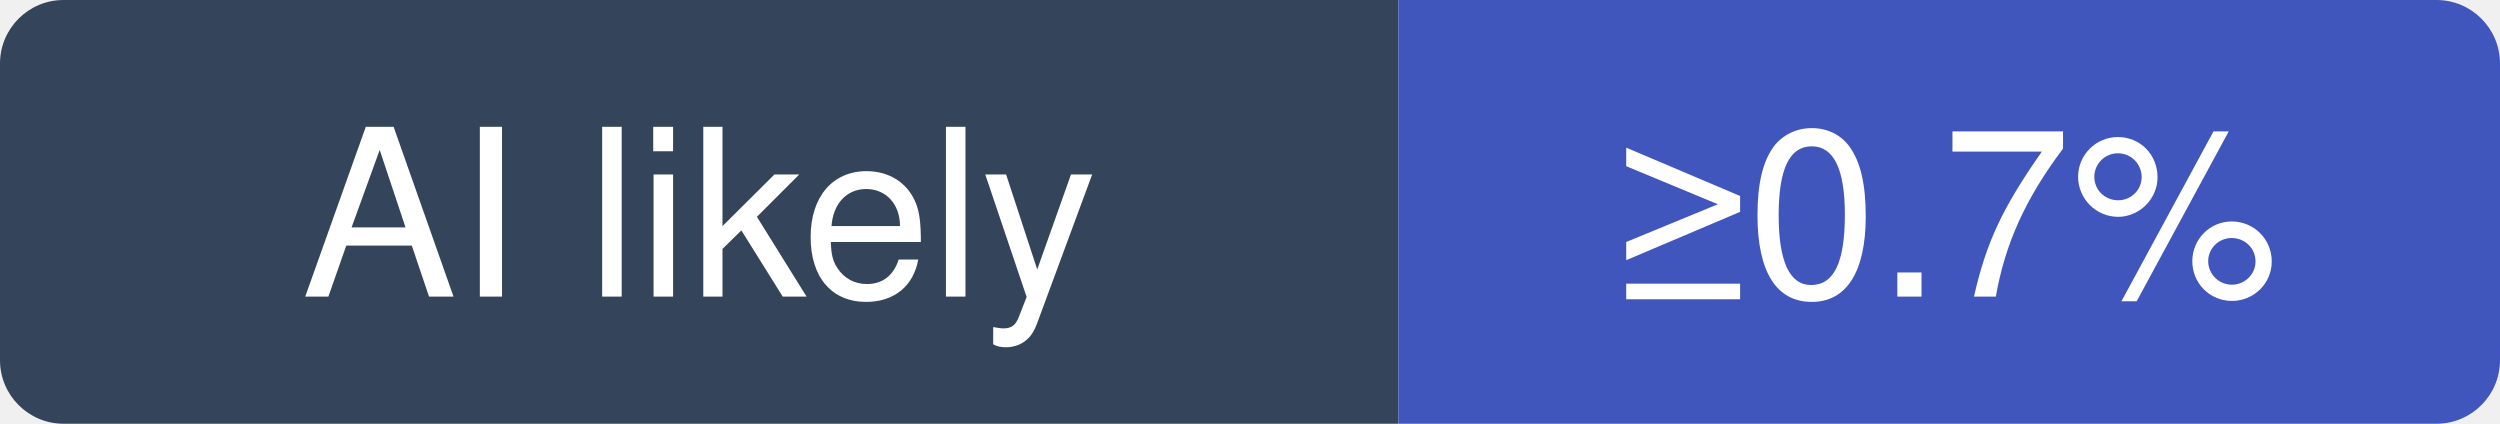
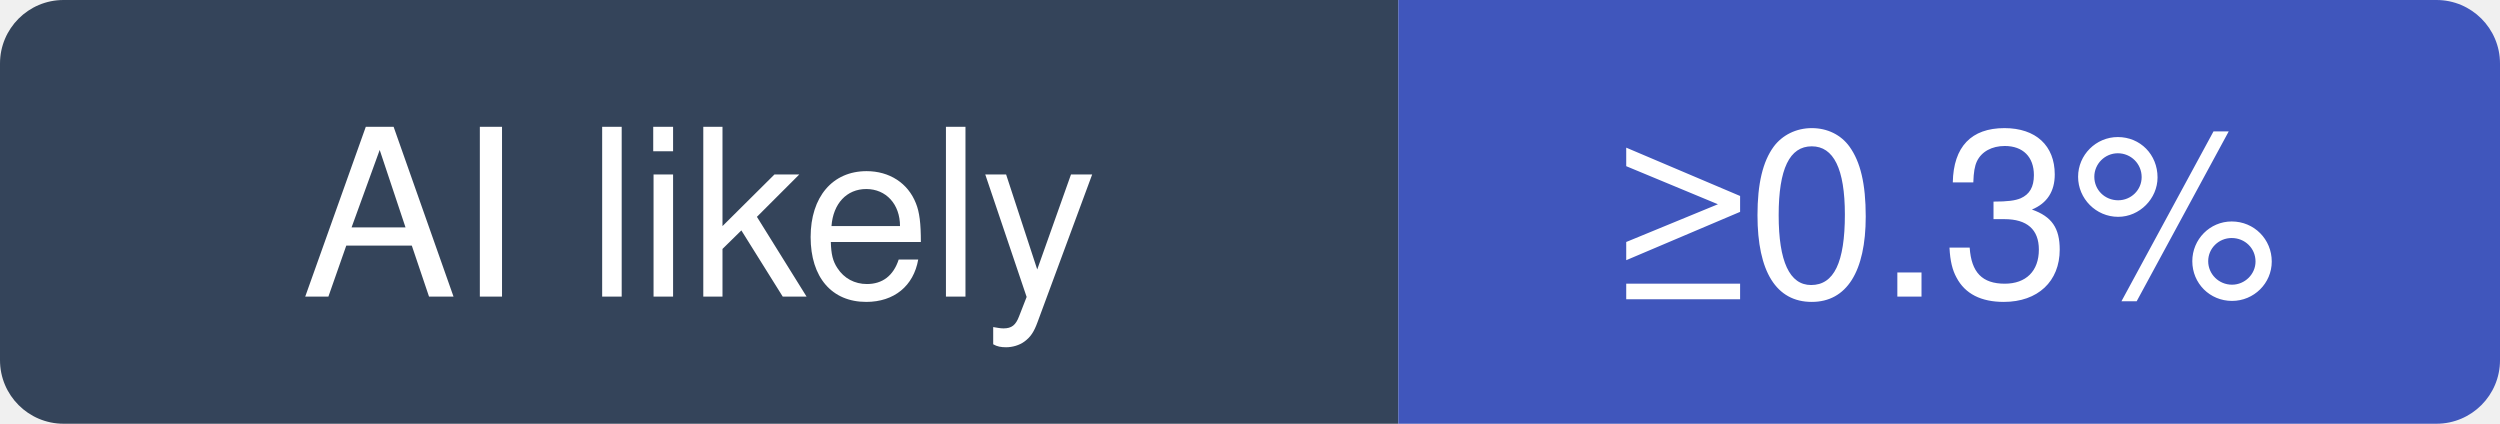
- <svg xmlns="http://www.w3.org/2000/svg" width="118" height="20" viewBox="0 0 118 20" role="img" aria-label="celery/celery: at least 0.7% of recent commits disclose an AI agent; no estimate beyond that">
+ <svg xmlns="http://www.w3.org/2000/svg" width="118" height="20" viewBox="0 0 118 20" role="img" aria-label="celery/celery: at least 0.3% of recent commits disclose an AI agent; no estimate beyond that">
  <clipPath id="hm-l">
    <rect width="118" height="20" rx="3" />
  </clipPath>
  <g clip-path="url(#hm-l)">
    <rect width="66" height="20" fill="#34445A" />
    <rect x="66" width="52" height="20" fill="#4056BC" />
  </g>
  <g fill="#fff" text-anchor="middle" font-family="Verdana, -apple-system, BlinkMacSystemFont, Segoe UI, Helvetica, Arial, Fira Sans, sans-serif" font-size="11">
    <text x="33" y="14">AI likely</text>
-     <text x="92" y="14">≥0.7%</text>
+     <text x="92" y="14">≥0.3%</text>
  </g>
</svg>
